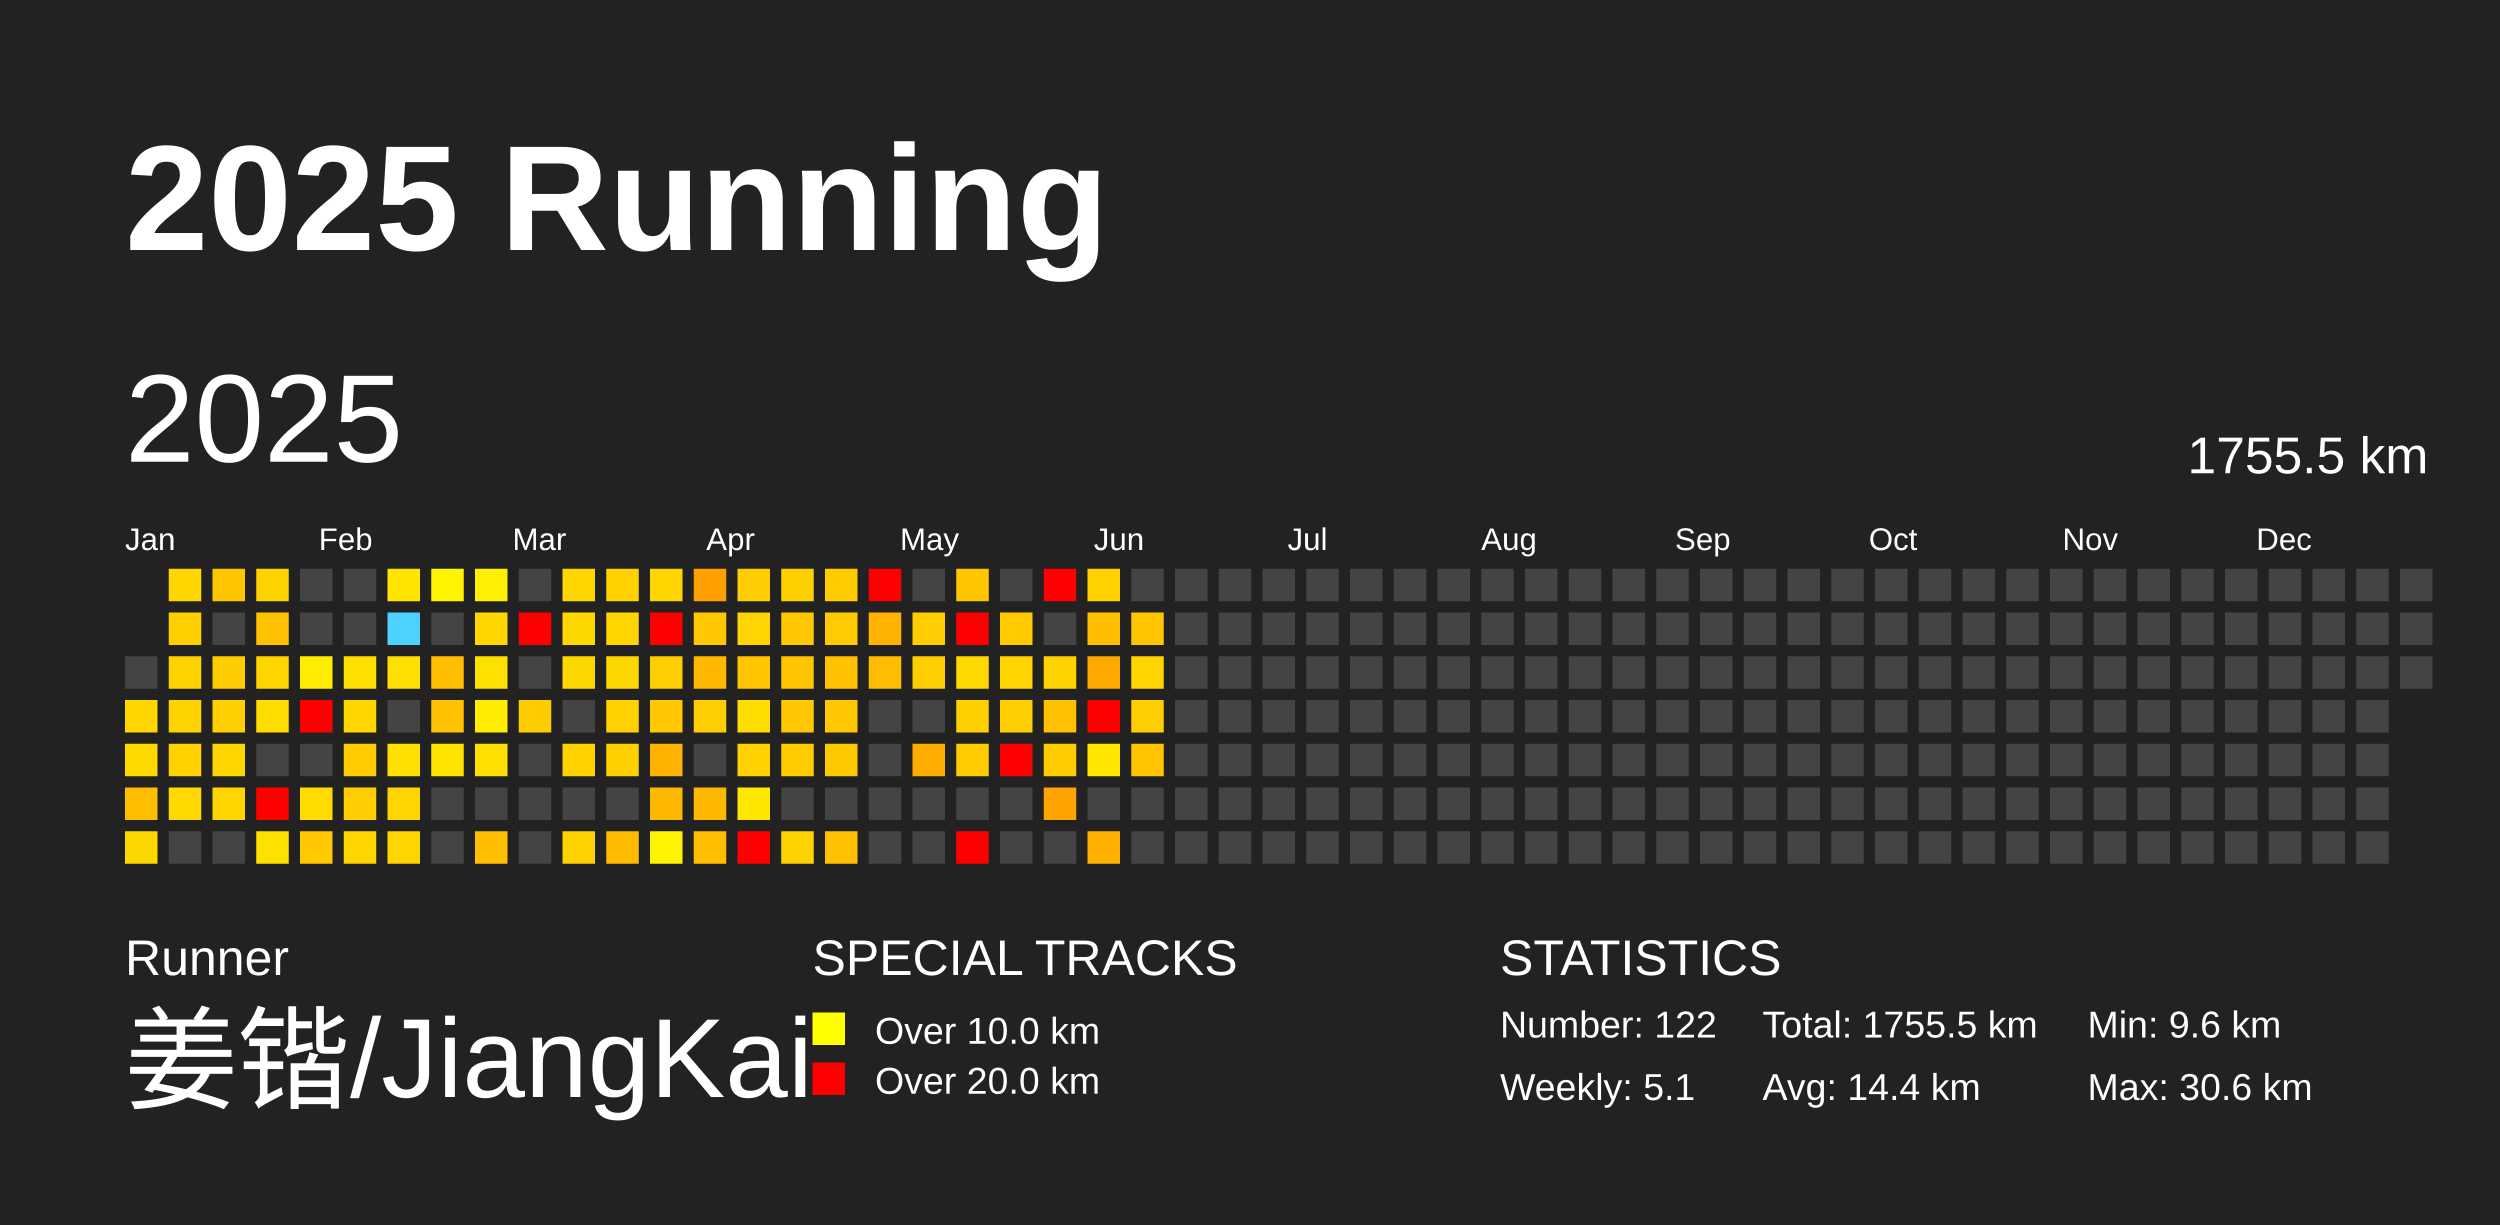
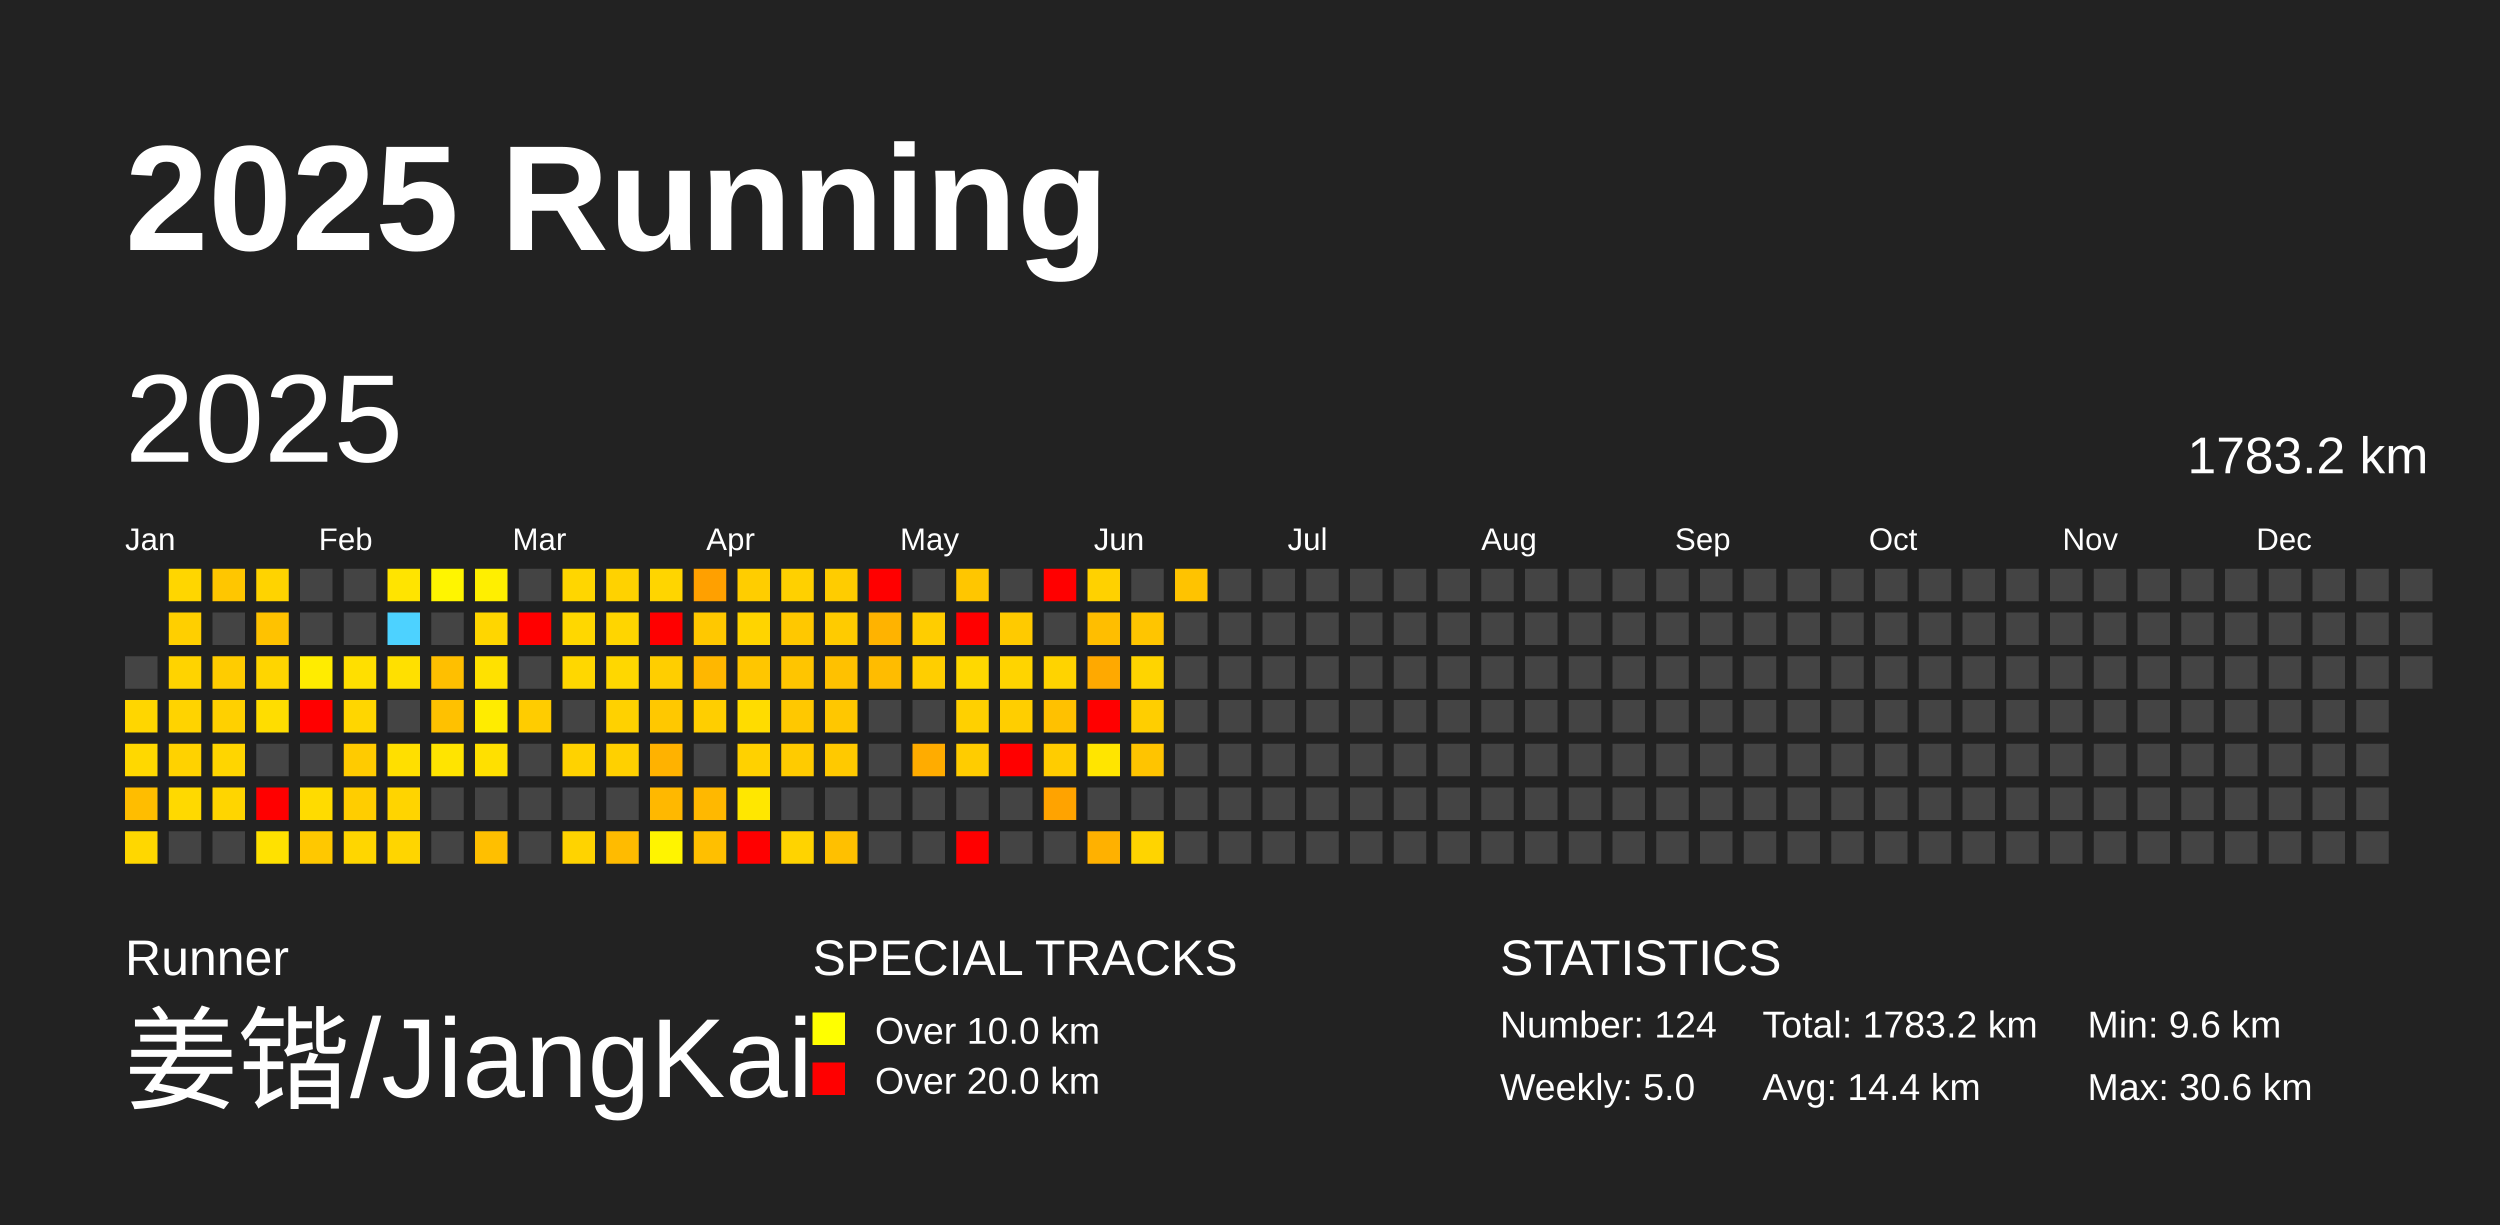
<svg xmlns="http://www.w3.org/2000/svg" baseProfile="full" height="98mm" version="1.1" viewBox="0,0,200,98" width="200mm">
  <defs />
  <rect fill="#222222" height="98" width="200" x="0" y="0" />
  <text fill="#FFFFFF" style="font-size:12px; font-family:Arial; font-weight:bold;" x="10" y="20">2025 Running</text>
  <text fill="#FFFFFF" style="font-size:4px; font-family:Arial" x="10" y="78">Runner</text>
  <text fill="#FFFFFF" style="font-size:9px; font-family:Arial" x="10" y="88">姜锴/JiangKai</text>
  <text fill="#FFFFFF" style="font-size:4px; font-family:Arial" x="65" y="78">SPECIAL TRACKS</text>
  <rect fill="yellow" height="2.6" width="2.6" x="65" y="81" />
  <text fill="#FFFFFF" style="font-size:3px; font-family:Arial" x="70" y="83.5">Over 10.0 km</text>
  <rect fill="red" height="2.6" width="2.6" x="65" y="85" />
  <text fill="#FFFFFF" style="font-size:3px; font-family:Arial" x="70" y="87.5">Over 20.0 km</text>
  <text fill="#FFFFFF" style="font-size:4px; font-family:Arial" x="120" y="78">STATISTICS</text>
-   <text fill="#FFFFFF" style="font-size:3px; font-family:Arial" x="120" y="83">Number: 122</text>
-   <text fill="#FFFFFF" style="font-size:3px; font-family:Arial" x="120" y="88">Weekly: 5.1</text>
-   <text fill="#FFFFFF" style="font-size:3px; font-family:Arial" x="141" y="83">Total: 1755.5 km</text>
+   <text fill="#FFFFFF" style="font-size:3px; font-family:Arial" x="120" y="83">Number: 124</text>
+   <text fill="#FFFFFF" style="font-size:3px; font-family:Arial" x="120" y="88">Weekly: 5.0</text>
+   <text fill="#FFFFFF" style="font-size:3px; font-family:Arial" x="141" y="83">Total: 1783.2 km</text>
  <text fill="#FFFFFF" style="font-size:3px; font-family:Arial" x="141" y="88">Avg: 14.4 km</text>
  <text fill="#FFFFFF" style="font-size:3px; font-family:Arial" x="167" y="83">Min: 9.6 km</text>
  <text fill="#FFFFFF" style="font-size:3px; font-family:Arial" x="167" y="88">Max: 30.6 km</text>
  <text dominant-baseline="hanging" fill="#FFFFFF" style="font-size:10.0px; font-family:Arial;" x="10" y="30">2025</text>
-   <text dominant-baseline="hanging" fill="#FFFFFF" style="font-size:4.125px; font-family:Arial;" x="175" y="35">1755.5 km</text>
+   <text dominant-baseline="hanging" fill="#FFFFFF" style="font-size:4.125px; font-family:Arial;" x="175" y="35">1783.2 km</text>
  <text fill="#FFFFFF" style="font-size:2.5px; font-family:Arial" x="10.0" y="44">Jan</text>
  <text fill="#FFFFFF" style="font-size:2.5px; font-family:Arial" x="25.5" y="44">Feb</text>
  <text fill="#FFFFFF" style="font-size:2.5px; font-family:Arial" x="41.0" y="44">Mar</text>
  <text fill="#FFFFFF" style="font-size:2.5px; font-family:Arial" x="56.5" y="44">Apr</text>
  <text fill="#FFFFFF" style="font-size:2.5px; font-family:Arial" x="72.0" y="44">May</text>
  <text fill="#FFFFFF" style="font-size:2.5px; font-family:Arial" x="87.5" y="44">Jun</text>
  <text fill="#FFFFFF" style="font-size:2.5px; font-family:Arial" x="103.0" y="44">Jul</text>
  <text fill="#FFFFFF" style="font-size:2.5px; font-family:Arial" x="118.5" y="44">Aug</text>
  <text fill="#FFFFFF" style="font-size:2.5px; font-family:Arial" x="134.0" y="44">Sep</text>
  <text fill="#FFFFFF" style="font-size:2.5px; font-family:Arial" x="149.5" y="44">Oct</text>
  <text fill="#FFFFFF" style="font-size:2.5px; font-family:Arial" x="165.0" y="44">Nov</text>
  <text fill="#FFFFFF" style="font-size:2.5px; font-family:Arial" x="180.5" y="44">Dec</text>
  <rect fill="#444444" height="2.6" width="2.6" x="10.0" y="52.5" />
  <rect fill="#ffd600" height="2.6" width="2.6" x="10.0" y="56.0" />
  <rect fill="#ffd800" height="2.6" width="2.6" x="10.0" y="59.5" />
  <rect fill="#ffbd00" height="2.6" width="2.6" x="10.0" y="63.0" />
  <rect fill="#ffd700" height="2.6" width="2.6" x="10.0" y="66.5" />
  <rect fill="#ffd600" height="2.6" width="2.6" x="13.5" y="45.5" />
  <rect fill="#ffcf00" height="2.6" width="2.6" x="13.5" y="49.0" />
  <rect fill="#ffd300" height="2.6" width="2.6" x="13.5" y="52.5" />
  <rect fill="#ffd300" height="2.6" width="2.6" x="13.5" y="56.0" />
  <rect fill="#ffd200" height="2.6" width="2.6" x="13.5" y="59.5" />
  <rect fill="#ffd900" height="2.6" width="2.6" x="13.5" y="63.0" />
  <rect fill="#444444" height="2.6" width="2.6" x="13.5" y="66.5" />
  <rect fill="#ffc600" height="2.6" width="2.6" x="17.0" y="45.5" />
  <rect fill="#444444" height="2.6" width="2.6" x="17.0" y="49.0" />
  <rect fill="#ffcc00" height="2.6" width="2.6" x="17.0" y="52.5" />
  <rect fill="#ffd000" height="2.6" width="2.6" x="17.0" y="56.0" />
  <rect fill="#ffd500" height="2.6" width="2.6" x="17.0" y="59.5" />
  <rect fill="#ffd500" height="2.6" width="2.6" x="17.0" y="63.0" />
  <rect fill="#444444" height="2.6" width="2.6" x="17.0" y="66.5" />
  <rect fill="#ffd300" height="2.6" width="2.6" x="20.5" y="45.5" />
  <rect fill="#ffc200" height="2.6" width="2.6" x="20.5" y="49.0" />
  <rect fill="#ffd500" height="2.6" width="2.6" x="20.5" y="52.5" />
  <rect fill="#ffdd00" height="2.6" width="2.6" x="20.5" y="56.0" />
  <rect fill="#444444" height="2.6" width="2.6" x="20.5" y="59.5" />
  <rect fill="red" height="2.6" width="2.6" x="20.5" y="63.0" />
  <rect fill="#ffe100" height="2.6" width="2.6" x="20.5" y="66.5" />
  <rect fill="#444444" height="2.6" width="2.6" x="24.0" y="45.5" />
  <rect fill="#444444" height="2.6" width="2.6" x="24.0" y="49.0" />
  <rect fill="#ffec00" height="2.6" width="2.6" x="24.0" y="52.5" />
  <rect fill="red" height="2.6" width="2.6" x="24.0" y="56.0" />
  <rect fill="#444444" height="2.6" width="2.6" x="24.0" y="59.5" />
  <rect fill="#ffdb00" height="2.6" width="2.6" x="24.0" y="63.0" />
  <rect fill="#ffc800" height="2.6" width="2.6" x="24.0" y="66.5" />
  <rect fill="#444444" height="2.6" width="2.6" x="27.5" y="45.5" />
  <rect fill="#444444" height="2.6" width="2.6" x="27.5" y="49.0" />
  <rect fill="#ffdf00" height="2.6" width="2.6" x="27.5" y="52.5" />
  <rect fill="#ffd600" height="2.6" width="2.6" x="27.5" y="56.0" />
  <rect fill="#ffcb00" height="2.6" width="2.6" x="27.5" y="59.5" />
  <rect fill="#ffcd00" height="2.6" width="2.6" x="27.5" y="63.0" />
  <rect fill="#ffd600" height="2.6" width="2.6" x="27.5" y="66.5" />
  <rect fill="#ffe400" height="2.6" width="2.6" x="31.0" y="45.5" />
  <rect fill="#4dd2ff" height="2.6" width="2.6" x="31.0" y="49.0" />
  <rect fill="#ffe000" height="2.6" width="2.6" x="31.0" y="52.5" />
  <rect fill="#444444" height="2.6" width="2.6" x="31.0" y="56.0" />
  <rect fill="#ffdf00" height="2.6" width="2.6" x="31.0" y="59.5" />
  <rect fill="#ffd400" height="2.6" width="2.6" x="31.0" y="63.0" />
  <rect fill="#ffd500" height="2.6" width="2.6" x="31.0" y="66.5" />
  <rect fill="#fff500" height="2.6" width="2.6" x="34.5" y="45.5" />
  <rect fill="#444444" height="2.6" width="2.6" x="34.5" y="49.0" />
  <rect fill="#ffbf00" height="2.6" width="2.6" x="34.5" y="52.5" />
  <rect fill="#ffc100" height="2.6" width="2.6" x="34.5" y="56.0" />
  <rect fill="#ffe400" height="2.6" width="2.6" x="34.5" y="59.5" />
  <rect fill="#444444" height="2.6" width="2.6" x="34.5" y="63.0" />
  <rect fill="#444444" height="2.6" width="2.6" x="34.5" y="66.5" />
  <rect fill="#ffef00" height="2.6" width="2.6" x="38.0" y="45.5" />
  <rect fill="#ffd600" height="2.6" width="2.6" x="38.0" y="49.0" />
  <rect fill="#ffe100" height="2.6" width="2.6" x="38.0" y="52.5" />
  <rect fill="#ffec00" height="2.6" width="2.6" x="38.0" y="56.0" />
  <rect fill="#ffe000" height="2.6" width="2.6" x="38.0" y="59.5" />
  <rect fill="#444444" height="2.6" width="2.6" x="38.0" y="63.0" />
  <rect fill="#ffbf00" height="2.6" width="2.6" x="38.0" y="66.5" />
  <rect fill="#444444" height="2.6" width="2.6" x="41.5" y="45.5" />
  <rect fill="red" height="2.6" width="2.6" x="41.5" y="49.0" />
  <rect fill="#444444" height="2.6" width="2.6" x="41.5" y="52.5" />
  <rect fill="#ffcc00" height="2.6" width="2.6" x="41.5" y="56.0" />
  <rect fill="#444444" height="2.6" width="2.6" x="41.5" y="59.5" />
  <rect fill="#444444" height="2.6" width="2.6" x="41.5" y="63.0" />
  <rect fill="#444444" height="2.6" width="2.6" x="41.5" y="66.5" />
  <rect fill="#ffd600" height="2.6" width="2.6" x="45.0" y="45.5" />
  <rect fill="#ffd700" height="2.6" width="2.6" x="45.0" y="49.0" />
  <rect fill="#ffd700" height="2.6" width="2.6" x="45.0" y="52.5" />
  <rect fill="#444444" height="2.6" width="2.6" x="45.0" y="56.0" />
  <rect fill="#ffd200" height="2.6" width="2.6" x="45.0" y="59.5" />
  <rect fill="#444444" height="2.6" width="2.6" x="45.0" y="63.0" />
  <rect fill="#ffd300" height="2.6" width="2.6" x="45.0" y="66.5" />
  <rect fill="#ffd200" height="2.6" width="2.6" x="48.5" y="45.5" />
  <rect fill="#ffd500" height="2.6" width="2.6" x="48.5" y="49.0" />
  <rect fill="#ffd700" height="2.6" width="2.6" x="48.5" y="52.5" />
  <rect fill="#ffd100" height="2.6" width="2.6" x="48.5" y="56.0" />
  <rect fill="#ffd000" height="2.6" width="2.6" x="48.5" y="59.5" />
  <rect fill="#444444" height="2.6" width="2.6" x="48.5" y="63.0" />
  <rect fill="#ffbb00" height="2.6" width="2.6" x="48.5" y="66.5" />
  <rect fill="#ffd500" height="2.6" width="2.6" x="52.0" y="45.5" />
  <rect fill="red" height="2.6" width="2.6" x="52.0" y="49.0" />
  <rect fill="#ffce00" height="2.6" width="2.6" x="52.0" y="52.5" />
  <rect fill="#ffc800" height="2.6" width="2.6" x="52.0" y="56.0" />
  <rect fill="#ffb200" height="2.6" width="2.6" x="52.0" y="59.5" />
  <rect fill="#ffb800" height="2.6" width="2.6" x="52.0" y="63.0" />
  <rect fill="#fff400" height="2.6" width="2.6" x="52.0" y="66.5" />
  <rect fill="#ffa000" height="2.6" width="2.6" x="55.5" y="45.5" />
  <rect fill="#ffc800" height="2.6" width="2.6" x="55.5" y="49.0" />
  <rect fill="#ffb700" height="2.6" width="2.6" x="55.5" y="52.5" />
  <rect fill="#ffce00" height="2.6" width="2.6" x="55.5" y="56.0" />
  <rect fill="#444444" height="2.6" width="2.6" x="55.5" y="59.5" />
  <rect fill="#ffb800" height="2.6" width="2.6" x="55.5" y="63.0" />
  <rect fill="#ffbf00" height="2.6" width="2.6" x="55.5" y="66.5" />
  <rect fill="#ffcd00" height="2.6" width="2.6" x="59.0" y="45.5" />
  <rect fill="#ffd400" height="2.6" width="2.6" x="59.0" y="49.0" />
  <rect fill="#ffc600" height="2.6" width="2.6" x="59.0" y="52.5" />
  <rect fill="#ffdc00" height="2.6" width="2.6" x="59.0" y="56.0" />
  <rect fill="#ffd100" height="2.6" width="2.6" x="59.0" y="59.5" />
  <rect fill="#ffe700" height="2.6" width="2.6" x="59.0" y="63.0" />
  <rect fill="red" height="2.6" width="2.6" x="59.0" y="66.5" />
  <rect fill="#ffd000" height="2.6" width="2.6" x="62.5" y="45.5" />
  <rect fill="#ffc800" height="2.6" width="2.6" x="62.5" y="49.0" />
  <rect fill="#ffc500" height="2.6" width="2.6" x="62.5" y="52.5" />
  <rect fill="#ffc800" height="2.6" width="2.6" x="62.5" y="56.0" />
  <rect fill="#ffcb00" height="2.6" width="2.6" x="62.5" y="59.5" />
  <rect fill="#444444" height="2.6" width="2.6" x="62.5" y="63.0" />
  <rect fill="#ffd300" height="2.6" width="2.6" x="62.5" y="66.5" />
  <rect fill="#ffcc00" height="2.6" width="2.6" x="66.0" y="45.5" />
  <rect fill="#ffcb00" height="2.6" width="2.6" x="66.0" y="49.0" />
  <rect fill="#ffc100" height="2.6" width="2.6" x="66.0" y="52.5" />
  <rect fill="#ffc700" height="2.6" width="2.6" x="66.0" y="56.0" />
  <rect fill="#ffc900" height="2.6" width="2.6" x="66.0" y="59.5" />
  <rect fill="#444444" height="2.6" width="2.6" x="66.0" y="63.0" />
  <rect fill="#ffc000" height="2.6" width="2.6" x="66.0" y="66.5" />
  <rect fill="red" height="2.6" width="2.6" x="69.5" y="45.5" />
  <rect fill="#ffb300" height="2.6" width="2.6" x="69.5" y="49.0" />
  <rect fill="#ffbc00" height="2.6" width="2.6" x="69.5" y="52.5" />
  <rect fill="#444444" height="2.6" width="2.6" x="69.5" y="56.0" />
  <rect fill="#444444" height="2.6" width="2.6" x="69.5" y="59.5" />
  <rect fill="#444444" height="2.6" width="2.6" x="69.5" y="63.0" />
  <rect fill="#444444" height="2.6" width="2.6" x="69.5" y="66.5" />
  <rect fill="#444444" height="2.6" width="2.6" x="73.0" y="45.5" />
  <rect fill="#ffcd00" height="2.6" width="2.6" x="73.0" y="49.0" />
  <rect fill="#ffce00" height="2.6" width="2.6" x="73.0" y="52.5" />
  <rect fill="#444444" height="2.6" width="2.6" x="73.0" y="56.0" />
  <rect fill="#ffac00" height="2.6" width="2.6" x="73.0" y="59.5" />
  <rect fill="#444444" height="2.6" width="2.6" x="73.0" y="63.0" />
  <rect fill="#444444" height="2.6" width="2.6" x="73.0" y="66.5" />
  <rect fill="#ffc600" height="2.6" width="2.6" x="76.5" y="45.5" />
  <rect fill="red" height="2.6" width="2.6" x="76.5" y="49.0" />
  <rect fill="#ffd800" height="2.6" width="2.6" x="76.5" y="52.5" />
  <rect fill="#ffd000" height="2.6" width="2.6" x="76.5" y="56.0" />
  <rect fill="#ffcc00" height="2.6" width="2.6" x="76.5" y="59.5" />
  <rect fill="#444444" height="2.6" width="2.6" x="76.5" y="63.0" />
  <rect fill="red" height="2.6" width="2.6" x="76.5" y="66.5" />
  <rect fill="#444444" height="2.6" width="2.6" x="80.0" y="45.5" />
  <rect fill="#ffca00" height="2.6" width="2.6" x="80.0" y="49.0" />
  <rect fill="#ffd400" height="2.6" width="2.6" x="80.0" y="52.5" />
  <rect fill="#ffce00" height="2.6" width="2.6" x="80.0" y="56.0" />
  <rect fill="red" height="2.6" width="2.6" x="80.0" y="59.5" />
  <rect fill="#444444" height="2.6" width="2.6" x="80.0" y="63.0" />
  <rect fill="#444444" height="2.6" width="2.6" x="80.0" y="66.5" />
  <rect fill="red" height="2.6" width="2.6" x="83.5" y="45.5" />
  <rect fill="#444444" height="2.6" width="2.6" x="83.5" y="49.0" />
  <rect fill="#ffd300" height="2.6" width="2.6" x="83.5" y="52.5" />
  <rect fill="#ffc100" height="2.6" width="2.6" x="83.5" y="56.0" />
  <rect fill="#ffcc00" height="2.6" width="2.6" x="83.5" y="59.5" />
  <rect fill="#ffa300" height="2.6" width="2.6" x="83.5" y="63.0" />
  <rect fill="#444444" height="2.6" width="2.6" x="83.5" y="66.5" />
  <rect fill="#ffd100" height="2.6" width="2.6" x="87.0" y="45.5" />
  <rect fill="#ffbe00" height="2.6" width="2.6" x="87.0" y="49.0" />
  <rect fill="#ffa900" height="2.6" width="2.6" x="87.0" y="52.5" />
  <rect fill="red" height="2.6" width="2.6" x="87.0" y="56.0" />
  <rect fill="#ffe500" height="2.6" width="2.6" x="87.0" y="59.5" />
  <rect fill="#444444" height="2.6" width="2.6" x="87.0" y="63.0" />
  <rect fill="#ffb100" height="2.6" width="2.6" x="87.0" y="66.5" />
  <rect fill="#444444" height="2.6" width="2.6" x="90.5" y="45.5" />
  <rect fill="#ffc500" height="2.6" width="2.6" x="90.5" y="49.0" />
  <rect fill="#ffd400" height="2.6" width="2.6" x="90.5" y="52.5" />
  <rect fill="#ffce00" height="2.6" width="2.6" x="90.5" y="56.0" />
  <rect fill="#ffc400" height="2.6" width="2.6" x="90.5" y="59.5" />
  <rect fill="#444444" height="2.6" width="2.6" x="90.5" y="63.0" />
-   <rect fill="#444444" height="2.6" width="2.6" x="90.5" y="66.5" />
-   <rect fill="#444444" height="2.6" width="2.6" x="94.0" y="45.5" />
+   <rect fill="#ffd400" height="2.6" width="2.6" x="90.5" y="66.5" />
+   <rect fill="#ffc300" height="2.6" width="2.6" x="94.0" y="45.5" />
  <rect fill="#444444" height="2.6" width="2.6" x="94.0" y="49.0" />
  <rect fill="#444444" height="2.6" width="2.6" x="94.0" y="52.5" />
  <rect fill="#444444" height="2.6" width="2.6" x="94.0" y="56.0" />
  <rect fill="#444444" height="2.6" width="2.6" x="94.0" y="59.5" />
  <rect fill="#444444" height="2.6" width="2.6" x="94.0" y="63.0" />
  <rect fill="#444444" height="2.6" width="2.6" x="94.0" y="66.5" />
  <rect fill="#444444" height="2.6" width="2.6" x="97.5" y="45.5" />
  <rect fill="#444444" height="2.6" width="2.6" x="97.5" y="49.0" />
  <rect fill="#444444" height="2.6" width="2.6" x="97.5" y="52.5" />
  <rect fill="#444444" height="2.6" width="2.6" x="97.5" y="56.0" />
  <rect fill="#444444" height="2.6" width="2.6" x="97.5" y="59.5" />
  <rect fill="#444444" height="2.6" width="2.6" x="97.5" y="63.0" />
  <rect fill="#444444" height="2.6" width="2.6" x="97.5" y="66.5" />
  <rect fill="#444444" height="2.6" width="2.6" x="101.0" y="45.5" />
  <rect fill="#444444" height="2.6" width="2.6" x="101.0" y="49.0" />
  <rect fill="#444444" height="2.6" width="2.6" x="101.0" y="52.5" />
  <rect fill="#444444" height="2.6" width="2.6" x="101.0" y="56.0" />
  <rect fill="#444444" height="2.6" width="2.6" x="101.0" y="59.5" />
  <rect fill="#444444" height="2.6" width="2.6" x="101.0" y="63.0" />
  <rect fill="#444444" height="2.6" width="2.6" x="101.0" y="66.5" />
  <rect fill="#444444" height="2.6" width="2.6" x="104.5" y="45.5" />
  <rect fill="#444444" height="2.6" width="2.6" x="104.5" y="49.0" />
  <rect fill="#444444" height="2.6" width="2.6" x="104.5" y="52.5" />
  <rect fill="#444444" height="2.6" width="2.6" x="104.5" y="56.0" />
  <rect fill="#444444" height="2.6" width="2.6" x="104.5" y="59.5" />
  <rect fill="#444444" height="2.6" width="2.6" x="104.5" y="63.0" />
  <rect fill="#444444" height="2.6" width="2.6" x="104.5" y="66.5" />
  <rect fill="#444444" height="2.6" width="2.6" x="108.0" y="45.5" />
  <rect fill="#444444" height="2.6" width="2.6" x="108.0" y="49.0" />
  <rect fill="#444444" height="2.6" width="2.6" x="108.0" y="52.5" />
  <rect fill="#444444" height="2.6" width="2.6" x="108.0" y="56.0" />
  <rect fill="#444444" height="2.6" width="2.6" x="108.0" y="59.5" />
  <rect fill="#444444" height="2.6" width="2.6" x="108.0" y="63.0" />
  <rect fill="#444444" height="2.6" width="2.6" x="108.0" y="66.5" />
  <rect fill="#444444" height="2.6" width="2.6" x="111.5" y="45.5" />
  <rect fill="#444444" height="2.6" width="2.6" x="111.5" y="49.0" />
  <rect fill="#444444" height="2.6" width="2.6" x="111.5" y="52.5" />
  <rect fill="#444444" height="2.6" width="2.6" x="111.5" y="56.0" />
  <rect fill="#444444" height="2.6" width="2.6" x="111.5" y="59.5" />
  <rect fill="#444444" height="2.6" width="2.6" x="111.5" y="63.0" />
  <rect fill="#444444" height="2.6" width="2.6" x="111.5" y="66.5" />
  <rect fill="#444444" height="2.6" width="2.6" x="115.0" y="45.5" />
  <rect fill="#444444" height="2.6" width="2.6" x="115.0" y="49.0" />
  <rect fill="#444444" height="2.6" width="2.6" x="115.0" y="52.5" />
  <rect fill="#444444" height="2.6" width="2.6" x="115.0" y="56.0" />
  <rect fill="#444444" height="2.6" width="2.6" x="115.0" y="59.5" />
  <rect fill="#444444" height="2.6" width="2.6" x="115.0" y="63.0" />
  <rect fill="#444444" height="2.6" width="2.6" x="115.0" y="66.5" />
  <rect fill="#444444" height="2.6" width="2.6" x="118.5" y="45.5" />
  <rect fill="#444444" height="2.6" width="2.6" x="118.5" y="49.0" />
  <rect fill="#444444" height="2.6" width="2.6" x="118.5" y="52.5" />
  <rect fill="#444444" height="2.6" width="2.6" x="118.5" y="56.0" />
  <rect fill="#444444" height="2.6" width="2.6" x="118.5" y="59.5" />
  <rect fill="#444444" height="2.6" width="2.6" x="118.5" y="63.0" />
  <rect fill="#444444" height="2.6" width="2.6" x="118.5" y="66.5" />
  <rect fill="#444444" height="2.6" width="2.6" x="122.0" y="45.5" />
  <rect fill="#444444" height="2.6" width="2.6" x="122.0" y="49.0" />
  <rect fill="#444444" height="2.6" width="2.6" x="122.0" y="52.5" />
  <rect fill="#444444" height="2.6" width="2.6" x="122.0" y="56.0" />
  <rect fill="#444444" height="2.6" width="2.6" x="122.0" y="59.5" />
  <rect fill="#444444" height="2.6" width="2.6" x="122.0" y="63.0" />
  <rect fill="#444444" height="2.6" width="2.6" x="122.0" y="66.5" />
  <rect fill="#444444" height="2.6" width="2.6" x="125.5" y="45.5" />
  <rect fill="#444444" height="2.6" width="2.6" x="125.5" y="49.0" />
  <rect fill="#444444" height="2.6" width="2.6" x="125.5" y="52.5" />
  <rect fill="#444444" height="2.6" width="2.6" x="125.5" y="56.0" />
  <rect fill="#444444" height="2.6" width="2.6" x="125.5" y="59.5" />
  <rect fill="#444444" height="2.6" width="2.6" x="125.5" y="63.0" />
  <rect fill="#444444" height="2.6" width="2.6" x="125.5" y="66.5" />
  <rect fill="#444444" height="2.6" width="2.6" x="129.0" y="45.5" />
  <rect fill="#444444" height="2.6" width="2.6" x="129.0" y="49.0" />
  <rect fill="#444444" height="2.6" width="2.6" x="129.0" y="52.5" />
  <rect fill="#444444" height="2.6" width="2.6" x="129.0" y="56.0" />
  <rect fill="#444444" height="2.6" width="2.6" x="129.0" y="59.5" />
  <rect fill="#444444" height="2.6" width="2.6" x="129.0" y="63.0" />
  <rect fill="#444444" height="2.6" width="2.6" x="129.0" y="66.5" />
  <rect fill="#444444" height="2.6" width="2.6" x="132.5" y="45.5" />
  <rect fill="#444444" height="2.6" width="2.6" x="132.5" y="49.0" />
  <rect fill="#444444" height="2.6" width="2.6" x="132.5" y="52.5" />
  <rect fill="#444444" height="2.6" width="2.6" x="132.5" y="56.0" />
  <rect fill="#444444" height="2.6" width="2.6" x="132.5" y="59.5" />
  <rect fill="#444444" height="2.6" width="2.6" x="132.5" y="63.0" />
  <rect fill="#444444" height="2.6" width="2.6" x="132.5" y="66.5" />
  <rect fill="#444444" height="2.6" width="2.6" x="136.0" y="45.5" />
  <rect fill="#444444" height="2.6" width="2.6" x="136.0" y="49.0" />
  <rect fill="#444444" height="2.6" width="2.6" x="136.0" y="52.5" />
  <rect fill="#444444" height="2.6" width="2.6" x="136.0" y="56.0" />
  <rect fill="#444444" height="2.6" width="2.6" x="136.0" y="59.5" />
  <rect fill="#444444" height="2.6" width="2.6" x="136.0" y="63.0" />
  <rect fill="#444444" height="2.6" width="2.6" x="136.0" y="66.5" />
  <rect fill="#444444" height="2.6" width="2.6" x="139.5" y="45.5" />
  <rect fill="#444444" height="2.6" width="2.6" x="139.5" y="49.0" />
  <rect fill="#444444" height="2.6" width="2.6" x="139.5" y="52.5" />
  <rect fill="#444444" height="2.6" width="2.6" x="139.5" y="56.0" />
  <rect fill="#444444" height="2.6" width="2.6" x="139.5" y="59.5" />
  <rect fill="#444444" height="2.6" width="2.6" x="139.5" y="63.0" />
  <rect fill="#444444" height="2.6" width="2.6" x="139.5" y="66.5" />
  <rect fill="#444444" height="2.6" width="2.6" x="143.0" y="45.5" />
  <rect fill="#444444" height="2.6" width="2.6" x="143.0" y="49.0" />
  <rect fill="#444444" height="2.6" width="2.6" x="143.0" y="52.5" />
  <rect fill="#444444" height="2.6" width="2.6" x="143.0" y="56.0" />
  <rect fill="#444444" height="2.6" width="2.6" x="143.0" y="59.5" />
  <rect fill="#444444" height="2.6" width="2.6" x="143.0" y="63.0" />
  <rect fill="#444444" height="2.6" width="2.6" x="143.0" y="66.5" />
  <rect fill="#444444" height="2.6" width="2.6" x="146.5" y="45.5" />
  <rect fill="#444444" height="2.6" width="2.6" x="146.5" y="49.0" />
  <rect fill="#444444" height="2.6" width="2.6" x="146.5" y="52.5" />
  <rect fill="#444444" height="2.6" width="2.6" x="146.5" y="56.0" />
  <rect fill="#444444" height="2.6" width="2.6" x="146.5" y="59.5" />
  <rect fill="#444444" height="2.6" width="2.6" x="146.5" y="63.0" />
  <rect fill="#444444" height="2.6" width="2.6" x="146.5" y="66.5" />
  <rect fill="#444444" height="2.6" width="2.6" x="150.0" y="45.5" />
  <rect fill="#444444" height="2.6" width="2.6" x="150.0" y="49.0" />
  <rect fill="#444444" height="2.6" width="2.6" x="150.0" y="52.5" />
  <rect fill="#444444" height="2.6" width="2.6" x="150.0" y="56.0" />
  <rect fill="#444444" height="2.6" width="2.6" x="150.0" y="59.5" />
  <rect fill="#444444" height="2.6" width="2.6" x="150.0" y="63.0" />
  <rect fill="#444444" height="2.6" width="2.6" x="150.0" y="66.5" />
  <rect fill="#444444" height="2.6" width="2.6" x="153.5" y="45.5" />
  <rect fill="#444444" height="2.6" width="2.6" x="153.5" y="49.0" />
  <rect fill="#444444" height="2.6" width="2.6" x="153.5" y="52.5" />
  <rect fill="#444444" height="2.6" width="2.6" x="153.5" y="56.0" />
  <rect fill="#444444" height="2.6" width="2.6" x="153.5" y="59.5" />
  <rect fill="#444444" height="2.6" width="2.6" x="153.5" y="63.0" />
  <rect fill="#444444" height="2.6" width="2.6" x="153.5" y="66.5" />
  <rect fill="#444444" height="2.6" width="2.6" x="157.0" y="45.5" />
  <rect fill="#444444" height="2.6" width="2.6" x="157.0" y="49.0" />
  <rect fill="#444444" height="2.6" width="2.6" x="157.0" y="52.5" />
  <rect fill="#444444" height="2.6" width="2.6" x="157.0" y="56.0" />
  <rect fill="#444444" height="2.6" width="2.6" x="157.0" y="59.5" />
  <rect fill="#444444" height="2.6" width="2.6" x="157.0" y="63.0" />
  <rect fill="#444444" height="2.6" width="2.6" x="157.0" y="66.5" />
  <rect fill="#444444" height="2.6" width="2.6" x="160.5" y="45.5" />
  <rect fill="#444444" height="2.6" width="2.6" x="160.5" y="49.0" />
  <rect fill="#444444" height="2.6" width="2.6" x="160.5" y="52.5" />
  <rect fill="#444444" height="2.6" width="2.6" x="160.5" y="56.0" />
  <rect fill="#444444" height="2.6" width="2.6" x="160.5" y="59.5" />
  <rect fill="#444444" height="2.6" width="2.6" x="160.5" y="63.0" />
  <rect fill="#444444" height="2.6" width="2.6" x="160.5" y="66.5" />
  <rect fill="#444444" height="2.6" width="2.6" x="164.0" y="45.5" />
  <rect fill="#444444" height="2.6" width="2.6" x="164.0" y="49.0" />
  <rect fill="#444444" height="2.6" width="2.6" x="164.0" y="52.5" />
  <rect fill="#444444" height="2.6" width="2.6" x="164.0" y="56.0" />
  <rect fill="#444444" height="2.6" width="2.6" x="164.0" y="59.5" />
  <rect fill="#444444" height="2.6" width="2.6" x="164.0" y="63.0" />
  <rect fill="#444444" height="2.6" width="2.6" x="164.0" y="66.5" />
  <rect fill="#444444" height="2.6" width="2.6" x="167.5" y="45.5" />
  <rect fill="#444444" height="2.6" width="2.6" x="167.5" y="49.0" />
  <rect fill="#444444" height="2.6" width="2.6" x="167.5" y="52.5" />
  <rect fill="#444444" height="2.6" width="2.6" x="167.5" y="56.0" />
  <rect fill="#444444" height="2.6" width="2.6" x="167.5" y="59.5" />
  <rect fill="#444444" height="2.6" width="2.6" x="167.5" y="63.0" />
  <rect fill="#444444" height="2.6" width="2.6" x="167.5" y="66.5" />
  <rect fill="#444444" height="2.6" width="2.6" x="171.0" y="45.5" />
  <rect fill="#444444" height="2.6" width="2.6" x="171.0" y="49.0" />
  <rect fill="#444444" height="2.6" width="2.6" x="171.0" y="52.5" />
  <rect fill="#444444" height="2.6" width="2.6" x="171.0" y="56.0" />
  <rect fill="#444444" height="2.6" width="2.6" x="171.0" y="59.5" />
  <rect fill="#444444" height="2.6" width="2.6" x="171.0" y="63.0" />
  <rect fill="#444444" height="2.6" width="2.6" x="171.0" y="66.5" />
  <rect fill="#444444" height="2.6" width="2.6" x="174.5" y="45.5" />
  <rect fill="#444444" height="2.6" width="2.6" x="174.5" y="49.0" />
  <rect fill="#444444" height="2.6" width="2.6" x="174.5" y="52.5" />
  <rect fill="#444444" height="2.6" width="2.6" x="174.5" y="56.0" />
  <rect fill="#444444" height="2.6" width="2.6" x="174.5" y="59.5" />
  <rect fill="#444444" height="2.6" width="2.6" x="174.5" y="63.0" />
  <rect fill="#444444" height="2.6" width="2.6" x="174.5" y="66.5" />
  <rect fill="#444444" height="2.6" width="2.6" x="178.0" y="45.5" />
  <rect fill="#444444" height="2.6" width="2.6" x="178.0" y="49.0" />
  <rect fill="#444444" height="2.6" width="2.6" x="178.0" y="52.5" />
  <rect fill="#444444" height="2.6" width="2.6" x="178.0" y="56.0" />
  <rect fill="#444444" height="2.6" width="2.6" x="178.0" y="59.5" />
  <rect fill="#444444" height="2.6" width="2.6" x="178.0" y="63.0" />
  <rect fill="#444444" height="2.6" width="2.6" x="178.0" y="66.5" />
  <rect fill="#444444" height="2.6" width="2.6" x="181.5" y="45.5" />
  <rect fill="#444444" height="2.6" width="2.6" x="181.5" y="49.0" />
  <rect fill="#444444" height="2.6" width="2.6" x="181.5" y="52.5" />
  <rect fill="#444444" height="2.6" width="2.6" x="181.5" y="56.0" />
  <rect fill="#444444" height="2.6" width="2.6" x="181.5" y="59.5" />
  <rect fill="#444444" height="2.6" width="2.6" x="181.5" y="63.0" />
  <rect fill="#444444" height="2.6" width="2.6" x="181.5" y="66.5" />
  <rect fill="#444444" height="2.6" width="2.6" x="185.0" y="45.5" />
  <rect fill="#444444" height="2.6" width="2.6" x="185.0" y="49.0" />
  <rect fill="#444444" height="2.6" width="2.6" x="185.0" y="52.5" />
  <rect fill="#444444" height="2.6" width="2.6" x="185.0" y="56.0" />
  <rect fill="#444444" height="2.6" width="2.6" x="185.0" y="59.5" />
  <rect fill="#444444" height="2.6" width="2.6" x="185.0" y="63.0" />
  <rect fill="#444444" height="2.6" width="2.6" x="185.0" y="66.5" />
  <rect fill="#444444" height="2.6" width="2.6" x="188.5" y="45.5" />
  <rect fill="#444444" height="2.6" width="2.6" x="188.5" y="49.0" />
  <rect fill="#444444" height="2.6" width="2.6" x="188.5" y="52.5" />
  <rect fill="#444444" height="2.6" width="2.6" x="188.5" y="56.0" />
  <rect fill="#444444" height="2.6" width="2.6" x="188.5" y="59.5" />
  <rect fill="#444444" height="2.6" width="2.6" x="188.5" y="63.0" />
  <rect fill="#444444" height="2.6" width="2.6" x="188.5" y="66.5" />
  <rect fill="#444444" height="2.6" width="2.6" x="192.0" y="45.5" />
  <rect fill="#444444" height="2.6" width="2.6" x="192.0" y="49.0" />
  <rect fill="#444444" height="2.6" width="2.6" x="192.0" y="52.5" />
</svg>
